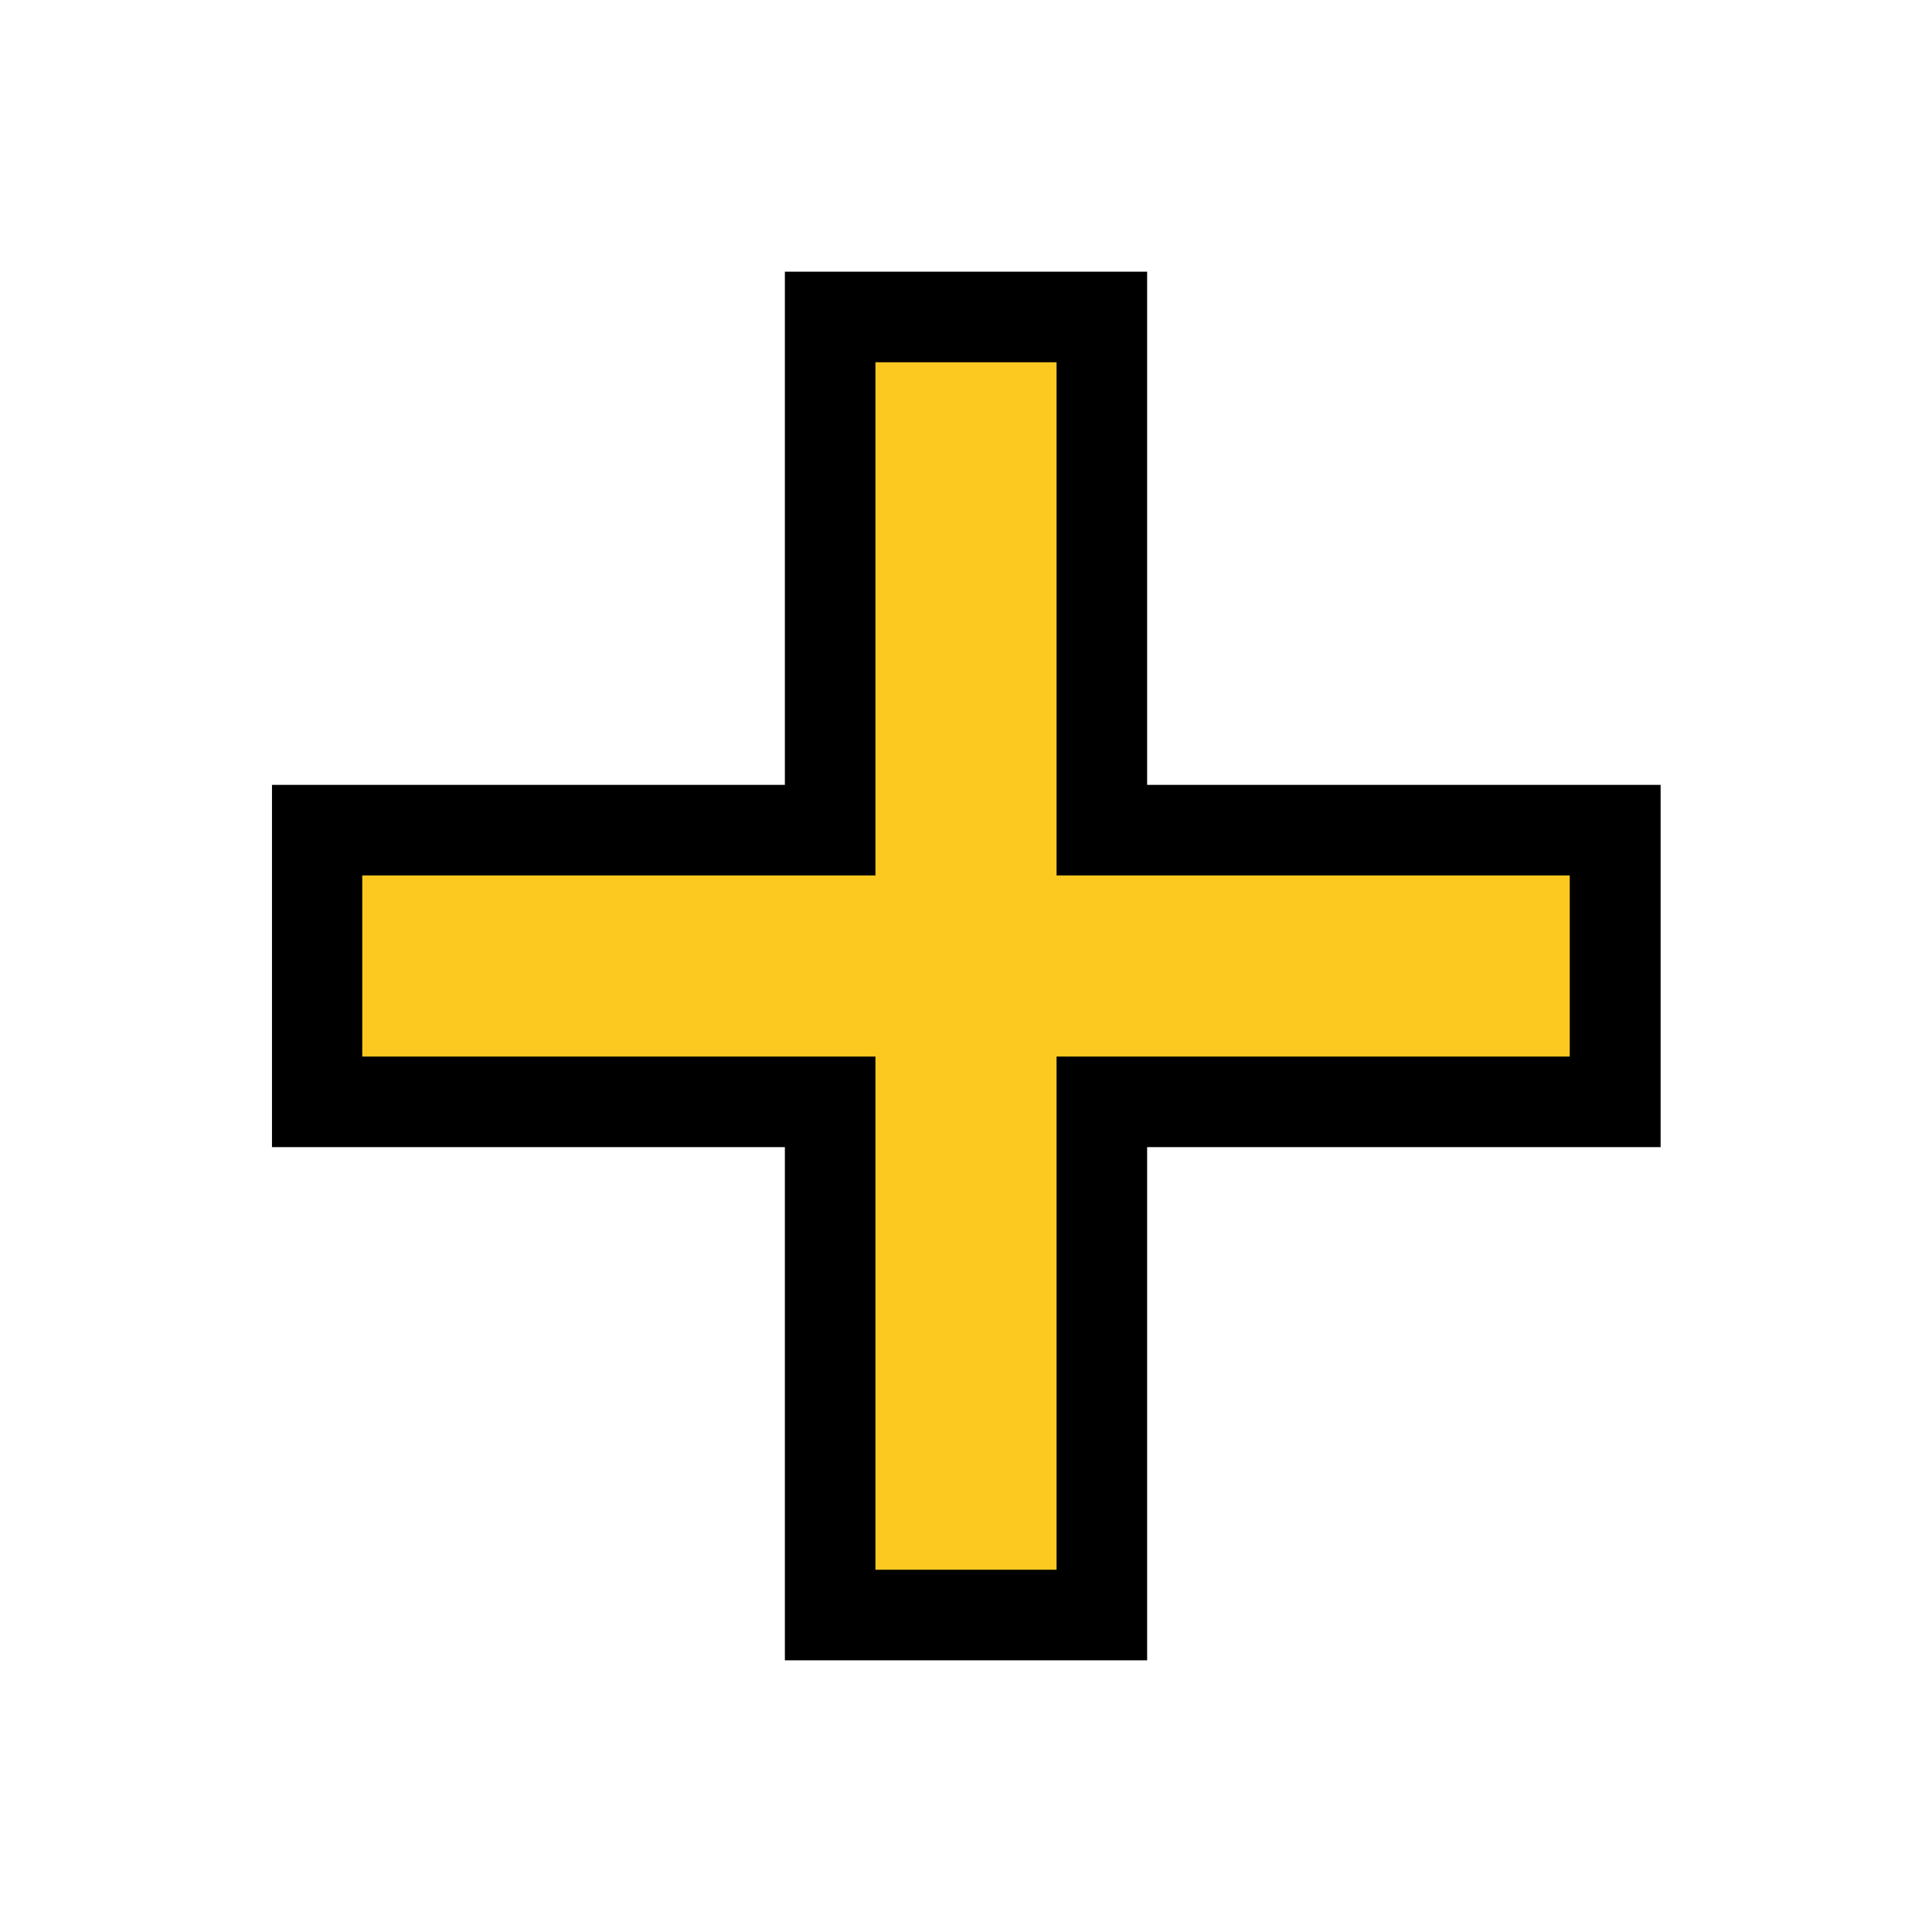
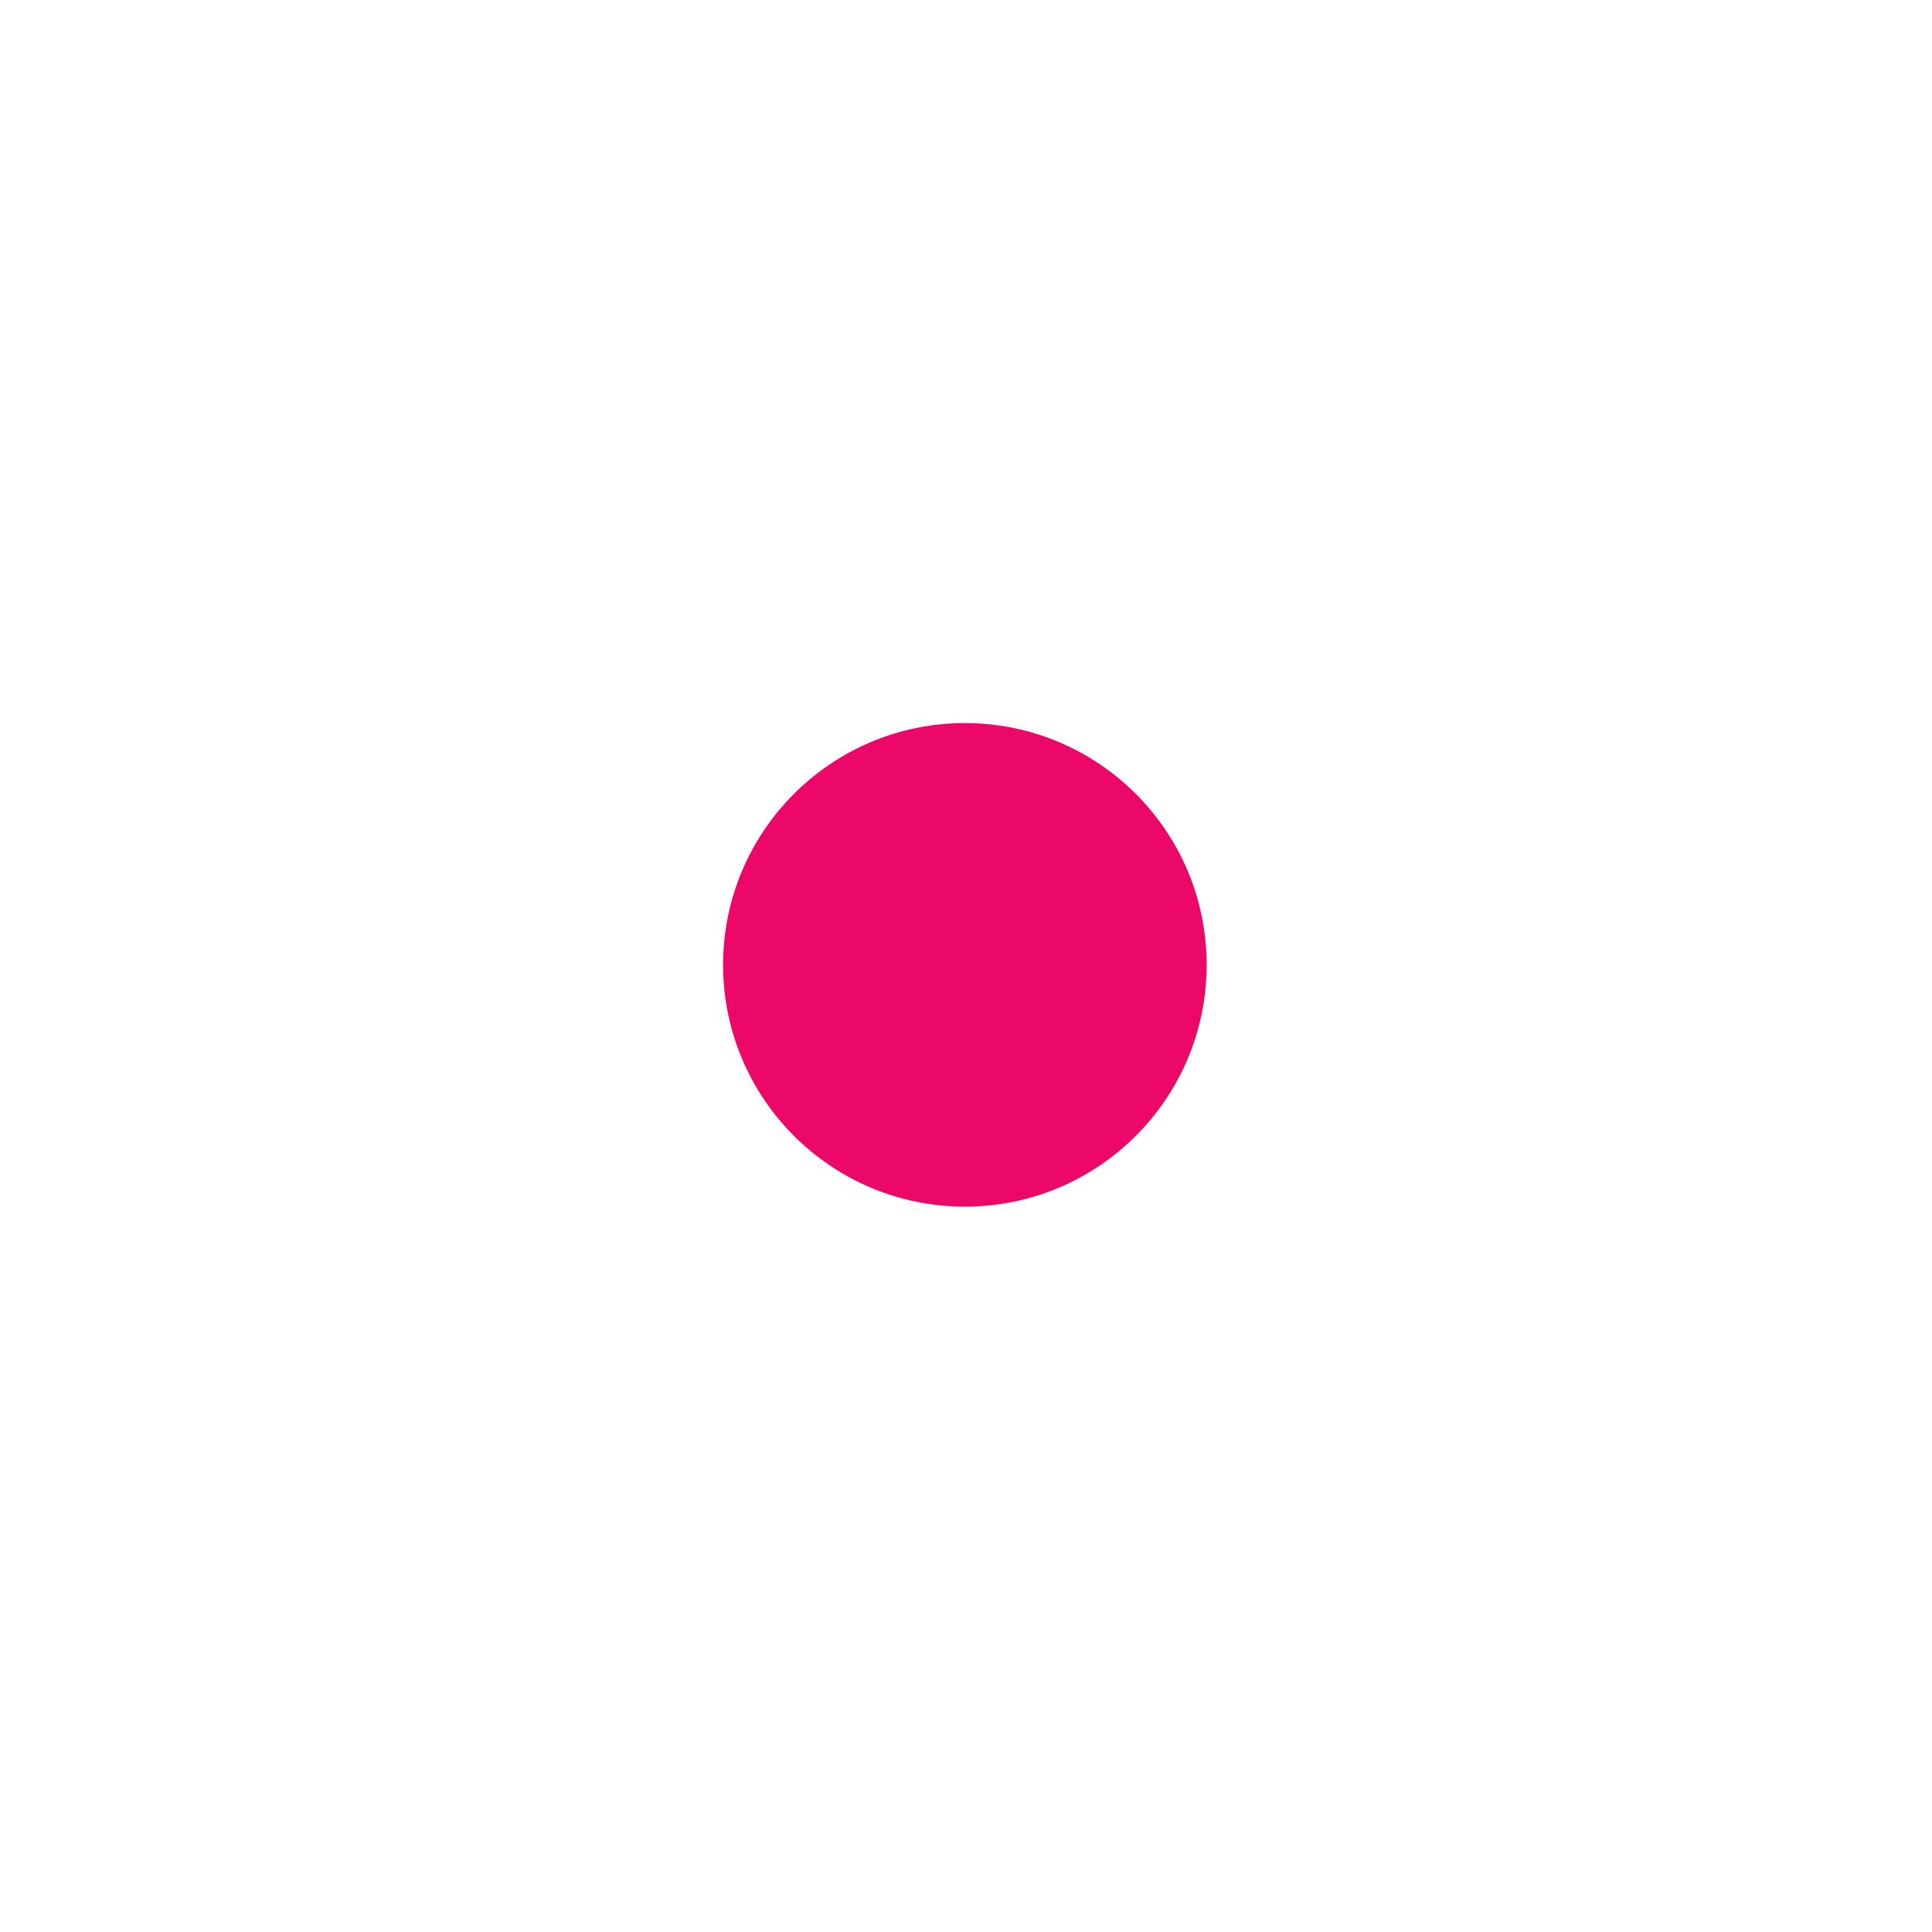
- <svg xmlns="http://www.w3.org/2000/svg" width="32" height="32" version="1.1" viewBox="0 0 32 32">
-   <rect width="21" height="4" x="5.505" y="14" style="fill:none;stroke-width:2;stroke:#000" />
-   <rect width="4" height="21" x="14" y="5.5" style="fill:none;stroke-width:2;stroke:#000" />
-   <path d="m16 6v20" style="fill:none;stroke-width:3;stroke:#fcc920" />
-   <path d="m26 16h-20" style="fill:none;stroke-width:3;stroke:#fcc920" />
+ <svg xmlns="http://www.w3.org/2000/svg" width="32" height="32" version="1.1" viewBox="0 0 8.47 8.47">
+   <circle cx="4.23" cy="4.23" r="1.06" style="fill:#ec0868;stroke-width:0" />
</svg>
